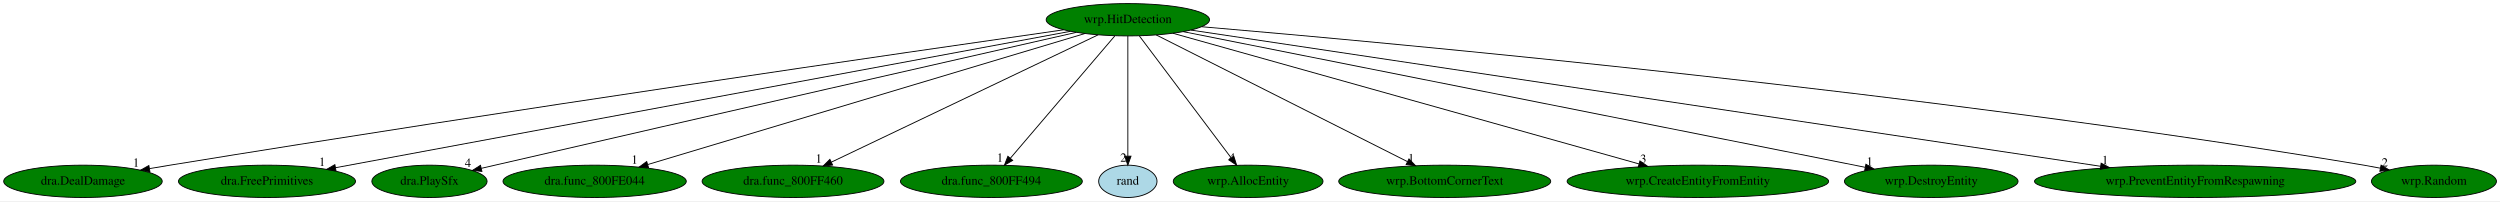
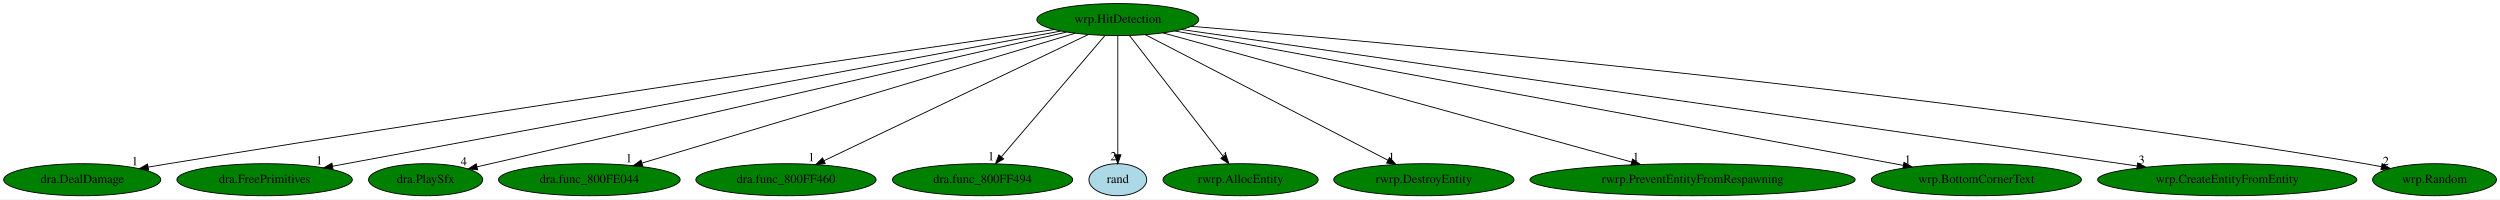
- <svg xmlns="http://www.w3.org/2000/svg" xmlns:xlink="http://www.w3.org/1999/xlink" width="2785pt" height="224pt" viewBox="0.00 0.00 2784.94 224.00">
+ <svg xmlns="http://www.w3.org/2000/svg" xmlns:xlink="http://www.w3.org/1999/xlink" width="2810pt" height="224pt" viewBox="0.00 0.00 2809.94 224.00">
  <g id="graph0" class="graph" transform="scale(1 1) rotate(0) translate(4 220)">
-     <polygon fill="white" stroke="transparent" points="-4,4 -4,-220 2780.94,-220 2780.94,4 -4,4" />
+     <polygon fill="white" stroke="transparent" points="-4,4 -4,-220 2805.94,-220 2805.94,4 -4,4" />
    <g id="node1" class="node">
      <ellipse fill="green" stroke="black" cx="1252.39" cy="-198" rx="90.98" ry="18" />
      <text text-anchor="middle" x="1252.39" y="-194.3" font-family="Times,serif" font-size="14.00">wrp.HitDetection</text>
    </g>
    <g id="node2" class="node">
      <g id="a_node2">
        <a xlink:href="dra.DealDamage.svg" xlink:title="dra.DealDamage">
          <ellipse fill="green" stroke="black" cx="88.39" cy="-18" rx="88.28" ry="18" />
          <text text-anchor="middle" x="88.39" y="-14.3" font-family="Times,serif" font-size="14.00">dra.DealDamage</text>
        </a>
      </g>
    </g>
    <g id="edge1" class="edge">
      <path fill="none" stroke="black" d="M1180.81,-186.8C1008.96,-162.17 559.58,-97.01 185.39,-36 178,-34.79 170.3,-33.5 162.61,-32.19" />
      <polygon fill="black" stroke="black" points="162.98,-28.71 152.53,-30.46 161.8,-35.6 162.98,-28.71" />
      <text text-anchor="middle" x="147.53" y="-34.26" font-family="Times,serif" font-size="14.00">1</text>
    </g>
    <g id="node3" class="node">
      <g id="a_node3">
        <a xlink:href="dra.FreePrimitives.svg" xlink:title="dra.FreePrimitives">
          <ellipse fill="green" stroke="black" cx="293.39" cy="-18" rx="98.58" ry="18" />
          <text text-anchor="middle" x="293.39" y="-14.3" font-family="Times,serif" font-size="14.00">dra.FreePrimitives</text>
        </a>
      </g>
    </g>
    <g id="edge2" class="edge">
      <path fill="none" stroke="black" d="M1188.35,-185.11C1017.86,-153.47 553.39,-67.26 369.67,-33.16" />
      <polygon fill="black" stroke="black" points="370.28,-29.71 359.81,-31.33 369.01,-36.59 370.28,-29.71" />
      <text text-anchor="middle" x="354.81" y="-35.13" font-family="Times,serif" font-size="14.00">1</text>
    </g>
    <g id="node4" class="node">
      <g id="a_node4">
        <a xlink:href="dra.PlaySfx.svg" xlink:title="dra.PlaySfx">
          <ellipse fill="green" stroke="black" cx="474.39" cy="-18" rx="64.19" ry="18" />
          <text text-anchor="middle" x="474.39" y="-14.3" font-family="Times,serif" font-size="14.00">dra.PlaySfx</text>
        </a>
      </g>
    </g>
    <g id="edge3" class="edge">
      <path fill="none" stroke="black" d="M1194.8,-183.94C1074.51,-156.63 787.78,-91.44 547.39,-36 542.45,-34.86 537.31,-33.67 532.17,-32.48" />
      <polygon fill="black" stroke="black" points="532.82,-29.04 522.29,-30.19 531.24,-35.86 532.82,-29.04" />
      <text text-anchor="middle" x="517.29" y="-33.99" font-family="Times,serif" font-size="14.00">4</text>
    </g>
    <g id="node5" class="node">
      <g id="a_node5">
        <a xlink:href="dra.func_800FE044.svg" xlink:title="dra.func_800FE044">
          <ellipse fill="green" stroke="black" cx="658.39" cy="-18" rx="102.08" ry="18" />
          <text text-anchor="middle" x="658.39" y="-14.3" font-family="Times,serif" font-size="14.00">dra.func_800FE044</text>
        </a>
      </g>
    </g>
    <g id="edge4" class="edge">
      <path fill="none" stroke="black" d="M1204.54,-182.66C1096.83,-150.38 835.58,-72.1 717.77,-36.79" />
      <polygon fill="black" stroke="black" points="718.42,-33.33 707.84,-33.82 716.41,-40.04 718.42,-33.33" />
      <text text-anchor="middle" x="702.84" y="-37.62" font-family="Times,serif" font-size="14.00">1</text>
    </g>
    <g id="node6" class="node">
      <g id="a_node6">
        <a xlink:href="dra.func_800FF460.svg" xlink:title="dra.func_800FF460">
          <ellipse fill="green" stroke="black" cx="879.39" cy="-18" rx="101.28" ry="18" />
          <text text-anchor="middle" x="879.39" y="-14.3" font-family="Times,serif" font-size="14.00">dra.func_800FF460</text>
        </a>
      </g>
    </g>
    <g id="edge5" class="edge">
      <path fill="none" stroke="black" d="M1219.29,-181.2C1151.58,-148.89 997.32,-75.28 922.15,-39.41" />
      <polygon fill="black" stroke="black" points="923.49,-36.16 912.96,-35.02 920.47,-42.48 923.49,-36.16" />
      <text text-anchor="middle" x="907.96" y="-38.82" font-family="Times,serif" font-size="14.00">1</text>
    </g>
    <g id="node7" class="node">
      <g id="a_node7">
        <a xlink:href="dra.func_800FF494.svg" xlink:title="dra.func_800FF494">
          <ellipse fill="green" stroke="black" cx="1100.39" cy="-18" rx="101.28" ry="18" />
          <text text-anchor="middle" x="1100.39" y="-14.3" font-family="Times,serif" font-size="14.00">dra.func_800FF494</text>
        </a>
      </g>
    </g>
    <g id="edge6" class="edge">
      <path fill="none" stroke="black" d="M1237.82,-179.93C1210.81,-148.3 1152.88,-80.46 1121.55,-43.78" />
      <polygon fill="black" stroke="black" points="1124.08,-41.35 1114.92,-36.02 1118.75,-45.89 1124.08,-41.35" />
      <text text-anchor="middle" x="1109.92" y="-39.82" font-family="Times,serif" font-size="14.00">1</text>
    </g>
    <g id="node8" class="node">
      <g id="a_node8">
        <a xlink:href="rand.svg" xlink:title="rand">
          <ellipse fill="lightblue" stroke="black" cx="1252.39" cy="-18" rx="32.49" ry="18" />
          <text text-anchor="middle" x="1252.39" y="-14.3" font-family="Times,serif" font-size="14.00">rand</text>
        </a>
      </g>
    </g>
    <g id="edge7" class="edge">
      <path fill="none" stroke="black" d="M1252.39,-179.93C1252.39,-148.97 1252.39,-83.3 1252.39,-46.13" />
      <polygon fill="black" stroke="black" points="1255.89,-46.02 1252.39,-36.02 1248.89,-46.02 1255.89,-46.02" />
      <text text-anchor="middle" x="1247.39" y="-39.82" font-family="Times,serif" font-size="14.00">2</text>
    </g>
    <g id="node9" class="node">
      <g id="a_node9">
-         <a xlink:href="wrp.AllocEntity.svg" xlink:title="wrp.AllocEntity">
-           <ellipse fill="green" stroke="black" cx="1386.39" cy="-18" rx="83.39" ry="18" />
-           <text text-anchor="middle" x="1386.39" y="-14.3" font-family="Times,serif" font-size="14.00">wrp.AllocEntity</text>
+         <a xlink:href="rwrp.AllocEntity.svg" xlink:title="rwrp.AllocEntity">
+           <ellipse fill="green" stroke="black" cx="1390.39" cy="-18" rx="87.18" ry="18" />
+           <text text-anchor="middle" x="1390.39" y="-14.3" font-family="Times,serif" font-size="14.00">rwrp.AllocEntity</text>
        </a>
      </g>
    </g>
    <g id="edge8" class="edge">
-       <path fill="none" stroke="black" d="M1265.24,-179.93C1288.95,-148.43 1339.69,-81.03 1367.39,-44.24" />
-       <polygon fill="black" stroke="black" points="1370.36,-46.11 1373.58,-36.02 1364.77,-41.9 1370.36,-46.11" />
-       <text text-anchor="middle" x="1368.58" y="-39.82" font-family="Times,serif" font-size="14.00">4</text>
+       <path fill="none" stroke="black" d="M1265.62,-179.93C1290.04,-148.43 1342.3,-81.03 1370.82,-44.24" />
+       <polygon fill="black" stroke="black" points="1373.84,-46.06 1377.2,-36.02 1368.31,-41.77 1373.84,-46.06" />
+       <text text-anchor="middle" x="1372.2" y="-39.82" font-family="Times,serif" font-size="14.00">4</text>
    </g>
    <g id="node10" class="node">
      <g id="a_node10">
-         <a xlink:href="wrp.BottomCornerText.svg" xlink:title="wrp.BottomCornerText">
-           <ellipse fill="green" stroke="black" cx="1605.39" cy="-18" rx="118.08" ry="18" />
-           <text text-anchor="middle" x="1605.39" y="-14.3" font-family="Times,serif" font-size="14.00">wrp.BottomCornerText</text>
+         <a xlink:href="rwrp.DestroyEntity.svg" xlink:title="rwrp.DestroyEntity">
+           <ellipse fill="green" stroke="black" cx="1596.39" cy="-18" rx="101.28" ry="18" />
+           <text text-anchor="middle" x="1596.39" y="-14.3" font-family="Times,serif" font-size="14.00">rwrp.DestroyEntity</text>
        </a>
      </g>
    </g>
    <g id="edge9" class="edge">
-       <path fill="none" stroke="black" d="M1284.03,-181.05C1347.92,-148.83 1492.33,-76.01 1563.77,-39.99" />
-       <polygon fill="black" stroke="black" points="1565.58,-43 1572.93,-35.37 1562.43,-36.74 1565.58,-43" />
-       <text text-anchor="middle" x="1567.93" y="-39.17" font-family="Times,serif" font-size="14.00">1</text>
+       <path fill="none" stroke="black" d="M1283.22,-181.05C1345.56,-148.79 1486.57,-75.83 1556.09,-39.85" />
+       <polygon fill="black" stroke="black" points="1557.74,-42.94 1565.01,-35.24 1554.52,-36.73 1557.74,-42.94" />
+       <text text-anchor="middle" x="1560.01" y="-39.04" font-family="Times,serif" font-size="14.00">1</text>
    </g>
    <g id="node11" class="node">
      <g id="a_node11">
-         <a xlink:href="wrp.CreateEntityFromEntity.svg" xlink:title="wrp.CreateEntityFromEntity">
-           <ellipse fill="green" stroke="black" cx="1887.39" cy="-18" rx="145.67" ry="18" />
-           <text text-anchor="middle" x="1887.39" y="-14.3" font-family="Times,serif" font-size="14.00">wrp.CreateEntityFromEntity</text>
+         <a xlink:href="rwrp.PreventEntityFromRespawning.svg" xlink:title="rwrp.PreventEntityFromRespawning">
+           <ellipse fill="green" stroke="black" cx="1898.39" cy="-18" rx="182.77" ry="18" />
+           <text text-anchor="middle" x="1898.39" y="-14.3" font-family="Times,serif" font-size="14.00">rwrp.PreventEntityFromRespawning</text>
        </a>
      </g>
    </g>
    <g id="edge10" class="edge">
-       <path fill="none" stroke="black" d="M1302.48,-182.96C1416.37,-151.04 1694.67,-73.02 1821.94,-37.35" />
-       <polygon fill="black" stroke="black" points="1822.89,-40.72 1831.57,-34.65 1821,-33.98 1822.89,-40.72" />
-       <text text-anchor="middle" x="1826.57" y="-38.45" font-family="Times,serif" font-size="14.00">3</text>
+       <path fill="none" stroke="black" d="M1303.08,-183.03C1418.17,-151.32 1699.29,-73.86 1829.77,-37.91" />
+       <polygon fill="black" stroke="black" points="1830.95,-41.21 1839.66,-35.18 1829.09,-34.47 1830.95,-41.21" />
+       <text text-anchor="middle" x="1834.66" y="-38.98" font-family="Times,serif" font-size="14.00">1</text>
    </g>
    <g id="node12" class="node">
      <g id="a_node12">
-         <a xlink:href="wrp.DestroyEntity.svg" xlink:title="wrp.DestroyEntity">
-           <ellipse fill="green" stroke="black" cx="2147.39" cy="-18" rx="96.68" ry="18" />
-           <text text-anchor="middle" x="2147.39" y="-14.3" font-family="Times,serif" font-size="14.00">wrp.DestroyEntity</text>
+         <a xlink:href="wrp.BottomCornerText.svg" xlink:title="wrp.BottomCornerText">
+           <ellipse fill="green" stroke="black" cx="2217.39" cy="-18" rx="118.08" ry="18" />
+           <text text-anchor="middle" x="2217.39" y="-14.3" font-family="Times,serif" font-size="14.00">wrp.BottomCornerText</text>
        </a>
      </g>
    </g>
    <g id="edge11" class="edge">
-       <path fill="none" stroke="black" d="M1314.26,-184.7C1474.29,-152.87 1901.36,-67.93 2073.73,-33.65" />
-       <polygon fill="black" stroke="black" points="2074.6,-37.05 2083.72,-31.66 2073.23,-30.18 2074.6,-37.05" />
-       <text text-anchor="middle" x="2078.72" y="-35.46" font-family="Times,serif" font-size="14.00">1</text>
+       <path fill="none" stroke="black" d="M1316.46,-185.18C1486.12,-153.89 1946.94,-68.89 2135.4,-34.12" />
+       <polygon fill="black" stroke="black" points="2136.05,-37.56 2145.25,-32.31 2134.78,-30.68 2136.05,-37.56" />
+       <text text-anchor="middle" x="2140.25" y="-36.11" font-family="Times,serif" font-size="14.00">1</text>
    </g>
    <g id="node13" class="node">
      <g id="a_node13">
-         <a xlink:href="wrp.PreventEntityFromRespawning.svg" xlink:title="wrp.PreventEntityFromRespawning">
-           <ellipse fill="green" stroke="black" cx="2441.39" cy="-18" rx="178.97" ry="18" />
-           <text text-anchor="middle" x="2441.39" y="-14.3" font-family="Times,serif" font-size="14.00">wrp.PreventEntityFromRespawning</text>
+         <a xlink:href="wrp.CreateEntityFromEntity.svg" xlink:title="wrp.CreateEntityFromEntity">
+           <ellipse fill="green" stroke="black" cx="2499.39" cy="-18" rx="145.67" ry="18" />
+           <text text-anchor="middle" x="2499.39" y="-14.3" font-family="Times,serif" font-size="14.00">wrp.CreateEntityFromEntity</text>
        </a>
      </g>
    </g>
    <g id="edge12" class="edge">
-       <path fill="none" stroke="black" d="M1322.77,-186.46C1523.18,-156.46 2097.77,-70.44 2335.97,-34.78" />
-       <polygon fill="black" stroke="black" points="2336.65,-38.22 2346.02,-33.28 2335.61,-31.3 2336.65,-38.22" />
-       <text text-anchor="middle" x="2341.02" y="-37.08" font-family="Times,serif" font-size="14.00">1</text>
+       <path fill="none" stroke="black" d="M1323.92,-186.79C1534.6,-156.72 2153.42,-68.39 2398.13,-33.45" />
+       <polygon fill="black" stroke="black" points="2398.68,-36.91 2408.08,-32.03 2397.69,-29.98 2398.68,-36.91" />
+       <text text-anchor="middle" x="2403.08" y="-35.83" font-family="Times,serif" font-size="14.00">3</text>
    </g>
    <g id="node14" class="node">
      <g id="a_node14">
        <a xlink:href="wrp.Random.svg" xlink:title="wrp.Random">
-           <ellipse fill="green" stroke="black" cx="2707.39" cy="-18" rx="69.59" ry="18" />
-           <text text-anchor="middle" x="2707.39" y="-14.3" font-family="Times,serif" font-size="14.00">wrp.Random</text>
+           <ellipse fill="green" stroke="black" cx="2732.39" cy="-18" rx="69.59" ry="18" />
+           <text text-anchor="middle" x="2732.39" y="-14.3" font-family="Times,serif" font-size="14.00">wrp.Random</text>
        </a>
      </g>
    </g>
    <g id="edge13" class="edge">
-       <path fill="none" stroke="black" d="M1334.66,-190.22C1548.88,-171.96 2141.23,-117.53 2629.39,-36 2635.26,-35.02 2641.35,-33.89 2647.43,-32.69" />
-       <polygon fill="black" stroke="black" points="2648.5,-36.04 2657.6,-30.61 2647.1,-29.18 2648.5,-36.04" />
-       <text text-anchor="middle" x="2652.6" y="-34.41" font-family="Times,serif" font-size="14.00">2</text>
+       <path fill="none" stroke="black" d="M1334.97,-190.43C1552.08,-172.53 2156.5,-118.63 2654.39,-36 2660.26,-35.03 2666.35,-33.9 2672.43,-32.7" />
+       <polygon fill="black" stroke="black" points="2673.5,-36.06 2682.6,-30.63 2672.11,-29.2 2673.5,-36.06" />
+       <text text-anchor="middle" x="2677.6" y="-34.43" font-family="Times,serif" font-size="14.00">2</text>
    </g>
  </g>
</svg>
